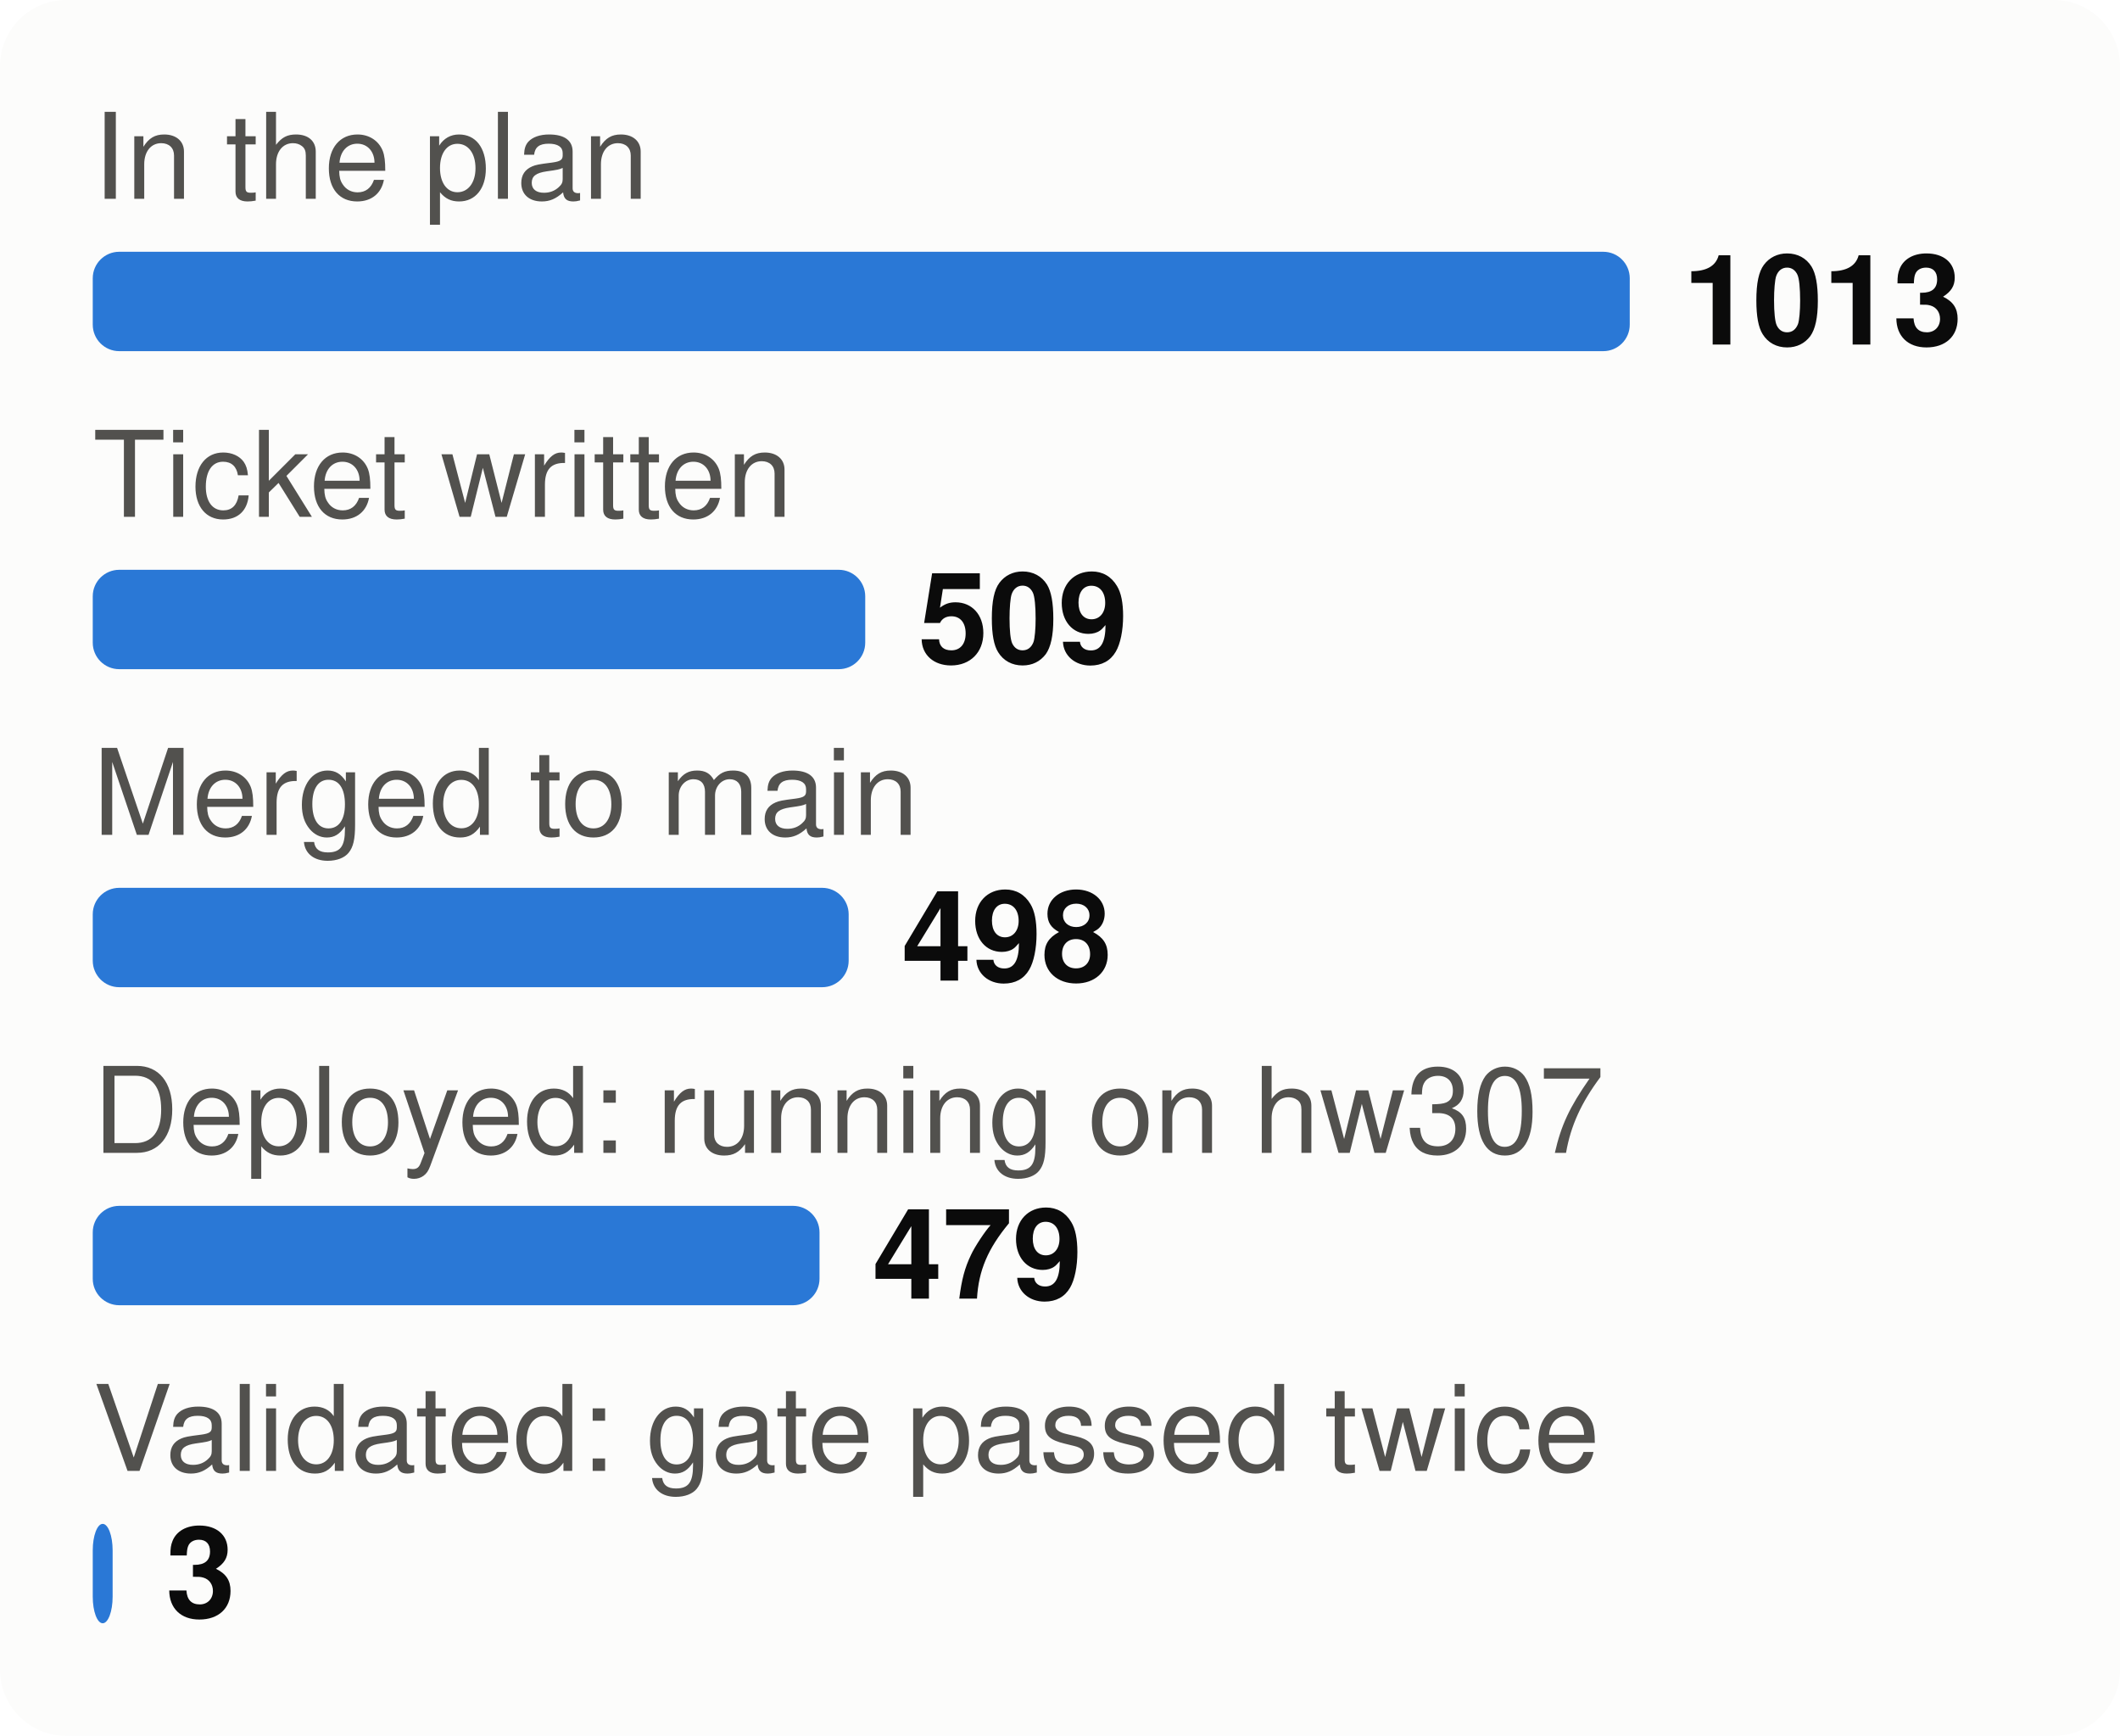
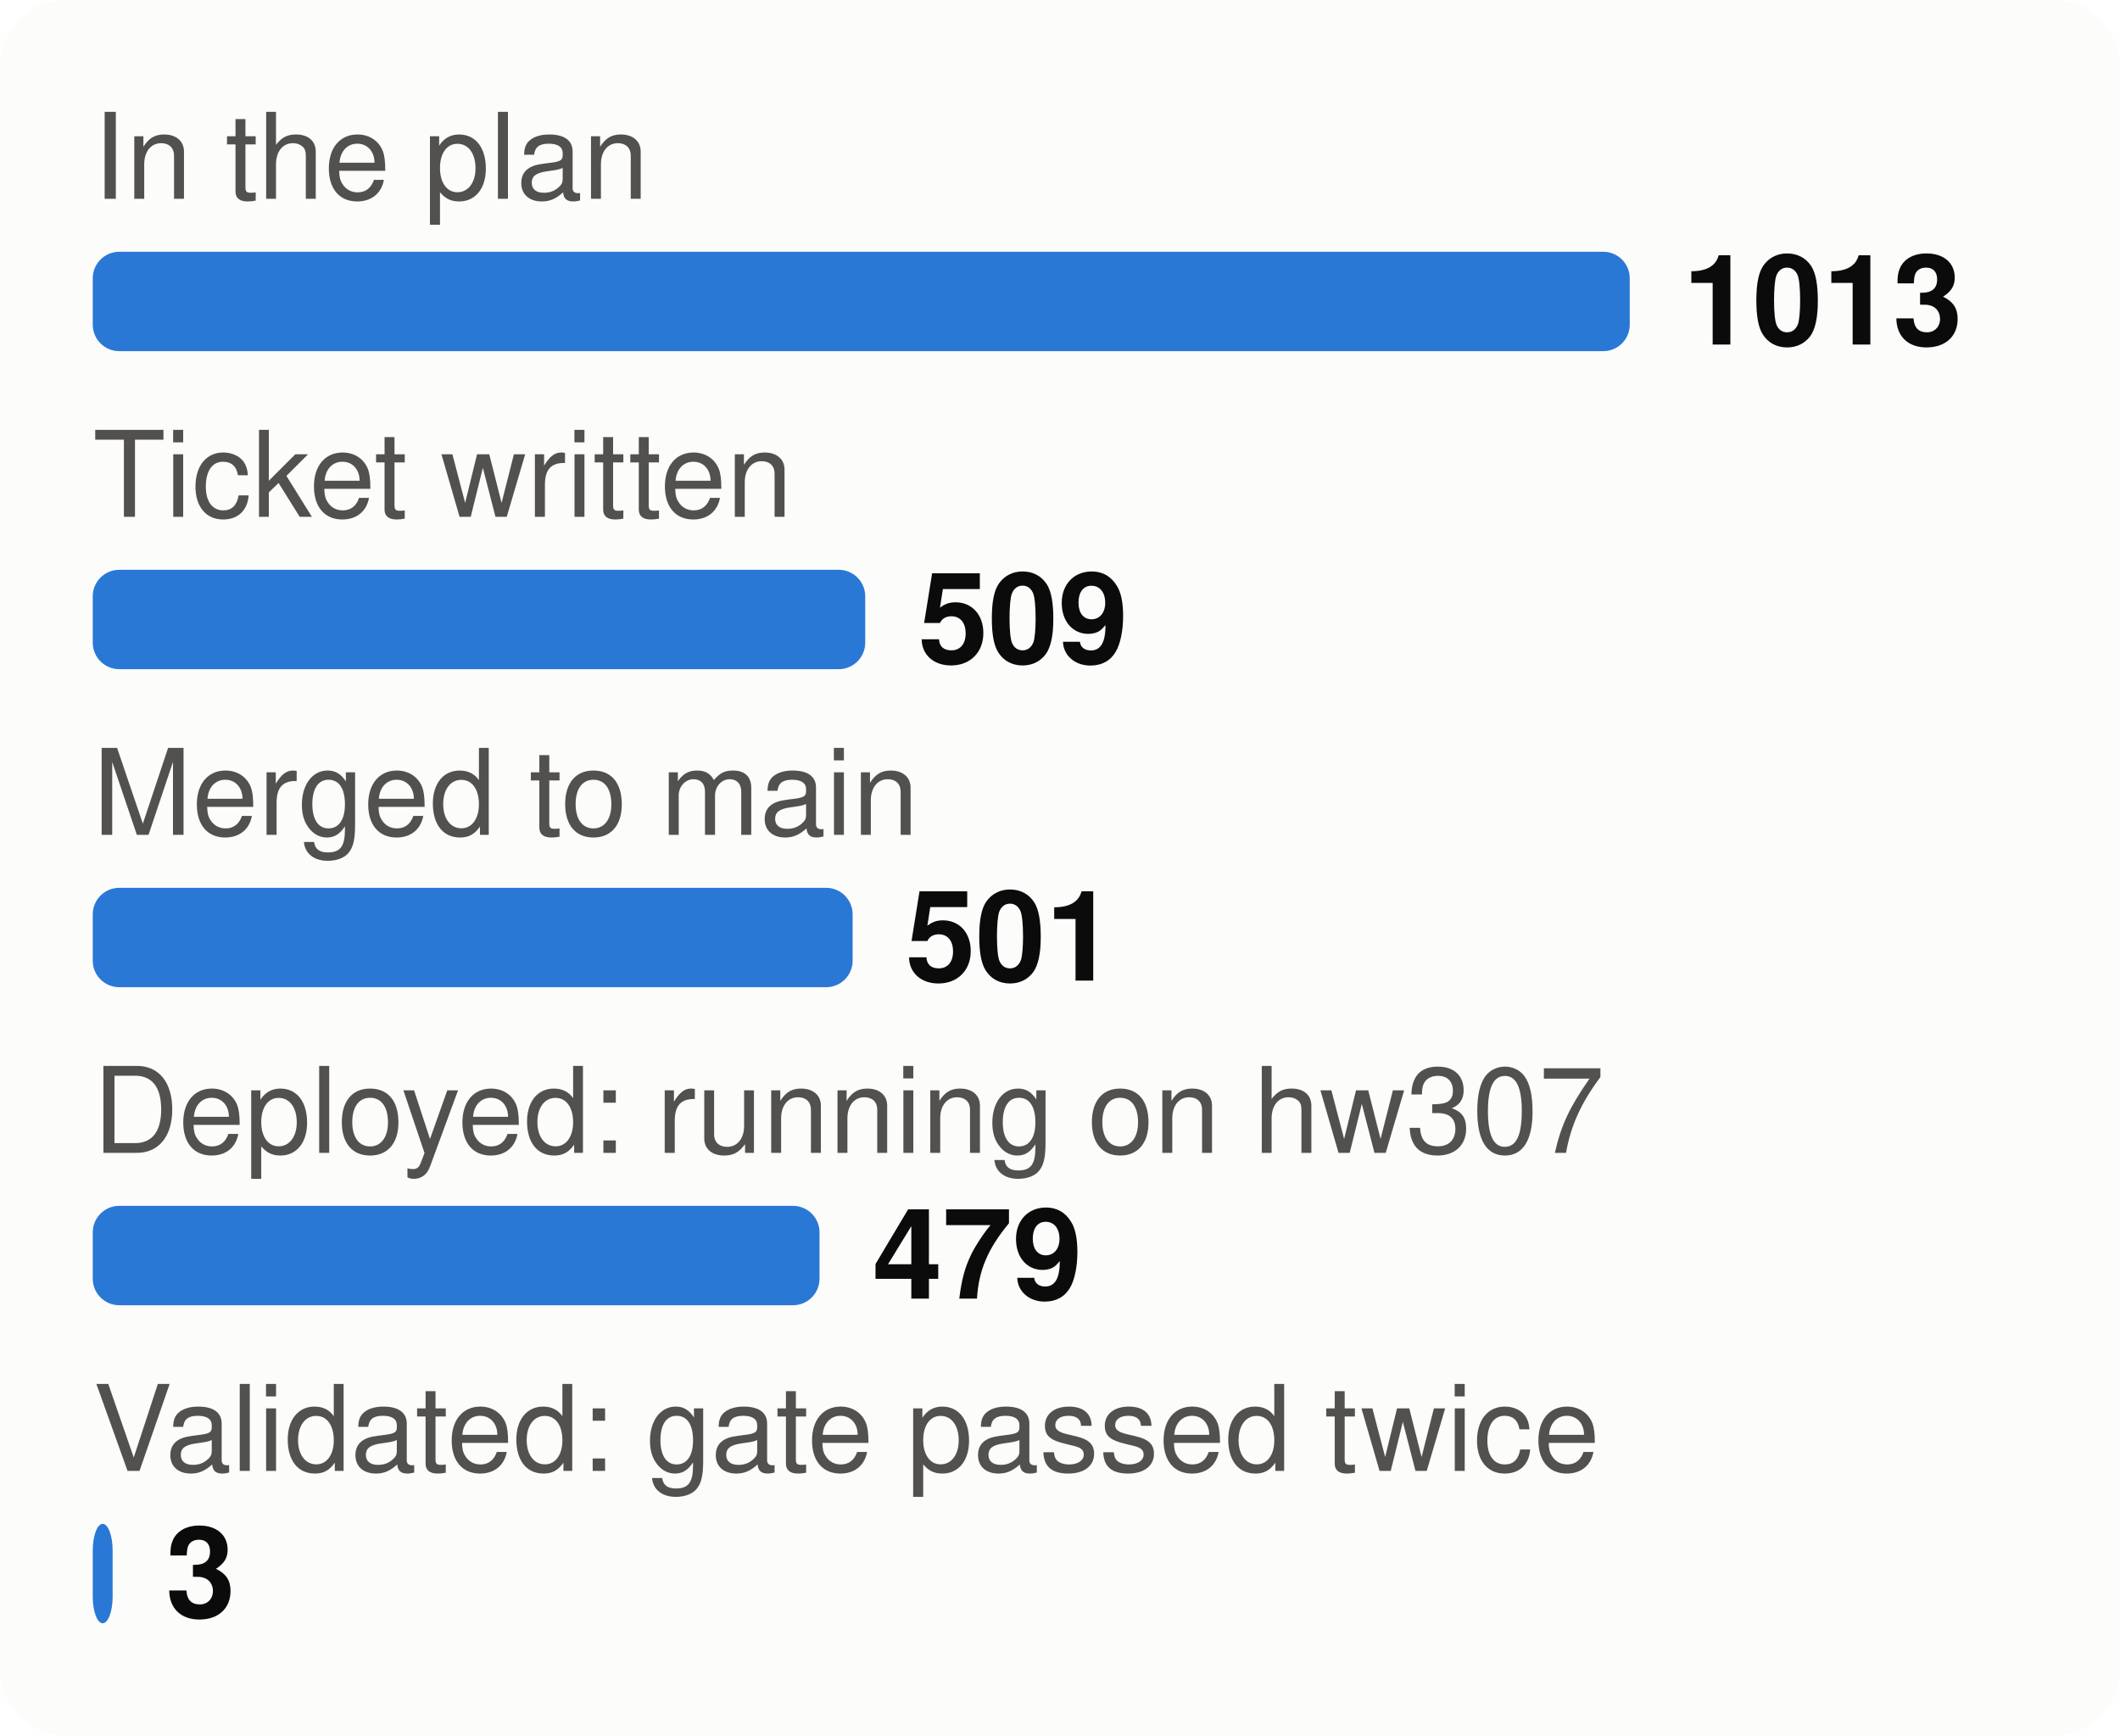
<svg xmlns="http://www.w3.org/2000/svg" viewBox="0 0 320 262" width="320" height="262" font-family="system-ui,-apple-system,Segoe UI,Helvetica,Arial,sans-serif" font-size="18" role="img" aria-label="From plan to proof: tasks at each stage">
  <style>.h{paint-order:stroke;stroke:#fcfcfb;stroke-width:3px;stroke-linejoin:round}.rg{stroke:#fcfcfb}@media (prefers-color-scheme: dark){.bg{fill:#1a1a19}.t1{fill:#f0efec}.t2{fill:#c3c2b7}.gr{stroke:#2c2c2a}.ax{stroke:#383835}.ld{stroke:#383835}.br{stroke:#c3c2b7}.m{stroke:#3987e5}.dp{stroke:#d95926}.v{stroke:#199e70}.i2{stroke:#c3c2b7}.i1{stroke:#f0efec}.f1{fill:#3987e5}.f2{fill:#d95926}.f3{fill:#199e70}.f4{fill:#c98500}.ev{fill:#c3c2b7}.inv{fill:#1a1a19}.done{fill:#cde2fb}.todo{fill:#52514e}.tile{fill:#262624}.h,.rg{stroke:#1a1a19}}</style>
  <rect width="320" height="262" rx="10" class="bg" fill="#fcfcfb" />
  <text x="14" y="30" class="t2" fill="#52514e" font-size="18">In the plan</text>
  <rect x="14" y="38" width="232.0" height="15" rx="4" class="f1" fill="#2a78d6" />
  <text x="254.0" y="52" class="t1" fill="#0b0b0b" font-size="19" font-weight="700">1013</text>
  <text x="14" y="78" class="t2" fill="#52514e" font-size="18">Ticket written</text>
  <rect x="14" y="86" width="116.6" height="15" rx="4" class="f1" fill="#2a78d6" />
  <text x="138.6" y="100" class="t1" fill="#0b0b0b" font-size="19" font-weight="700">509</text>
  <text x="14" y="126" class="t2" fill="#52514e" font-size="18">Merged to main</text>
-   <rect x="14" y="134" width="114.1" height="15" rx="4" class="f1" fill="#2a78d6" />
-   <text x="136.1" y="148" class="t1" fill="#0b0b0b" font-size="19" font-weight="700">498</text>
+   <rect x="14" y="134" width="114.7" height="15" rx="4" class="f1" fill="#2a78d6" />
+   <text x="136.7" y="148" class="t1" fill="#0b0b0b" font-size="19" font-weight="700">501</text>
  <text x="14" y="174" class="t2" fill="#52514e" font-size="18">Deployed: running on hw307</text>
  <rect x="14" y="182" width="109.7" height="15" rx="4" class="f1" fill="#2a78d6" />
  <text x="131.7" y="196" class="t1" fill="#0b0b0b" font-size="19" font-weight="700">479</text>
  <text x="14" y="222" class="t2" fill="#52514e" font-size="18">Validated: gate passed twice</text>
  <rect x="14" y="230" width="3.0" height="15" rx="4" class="f1" fill="#2a78d6" />
  <text x="25.0" y="244" class="t1" fill="#0b0b0b" font-size="19" font-weight="700">3</text>
</svg>
